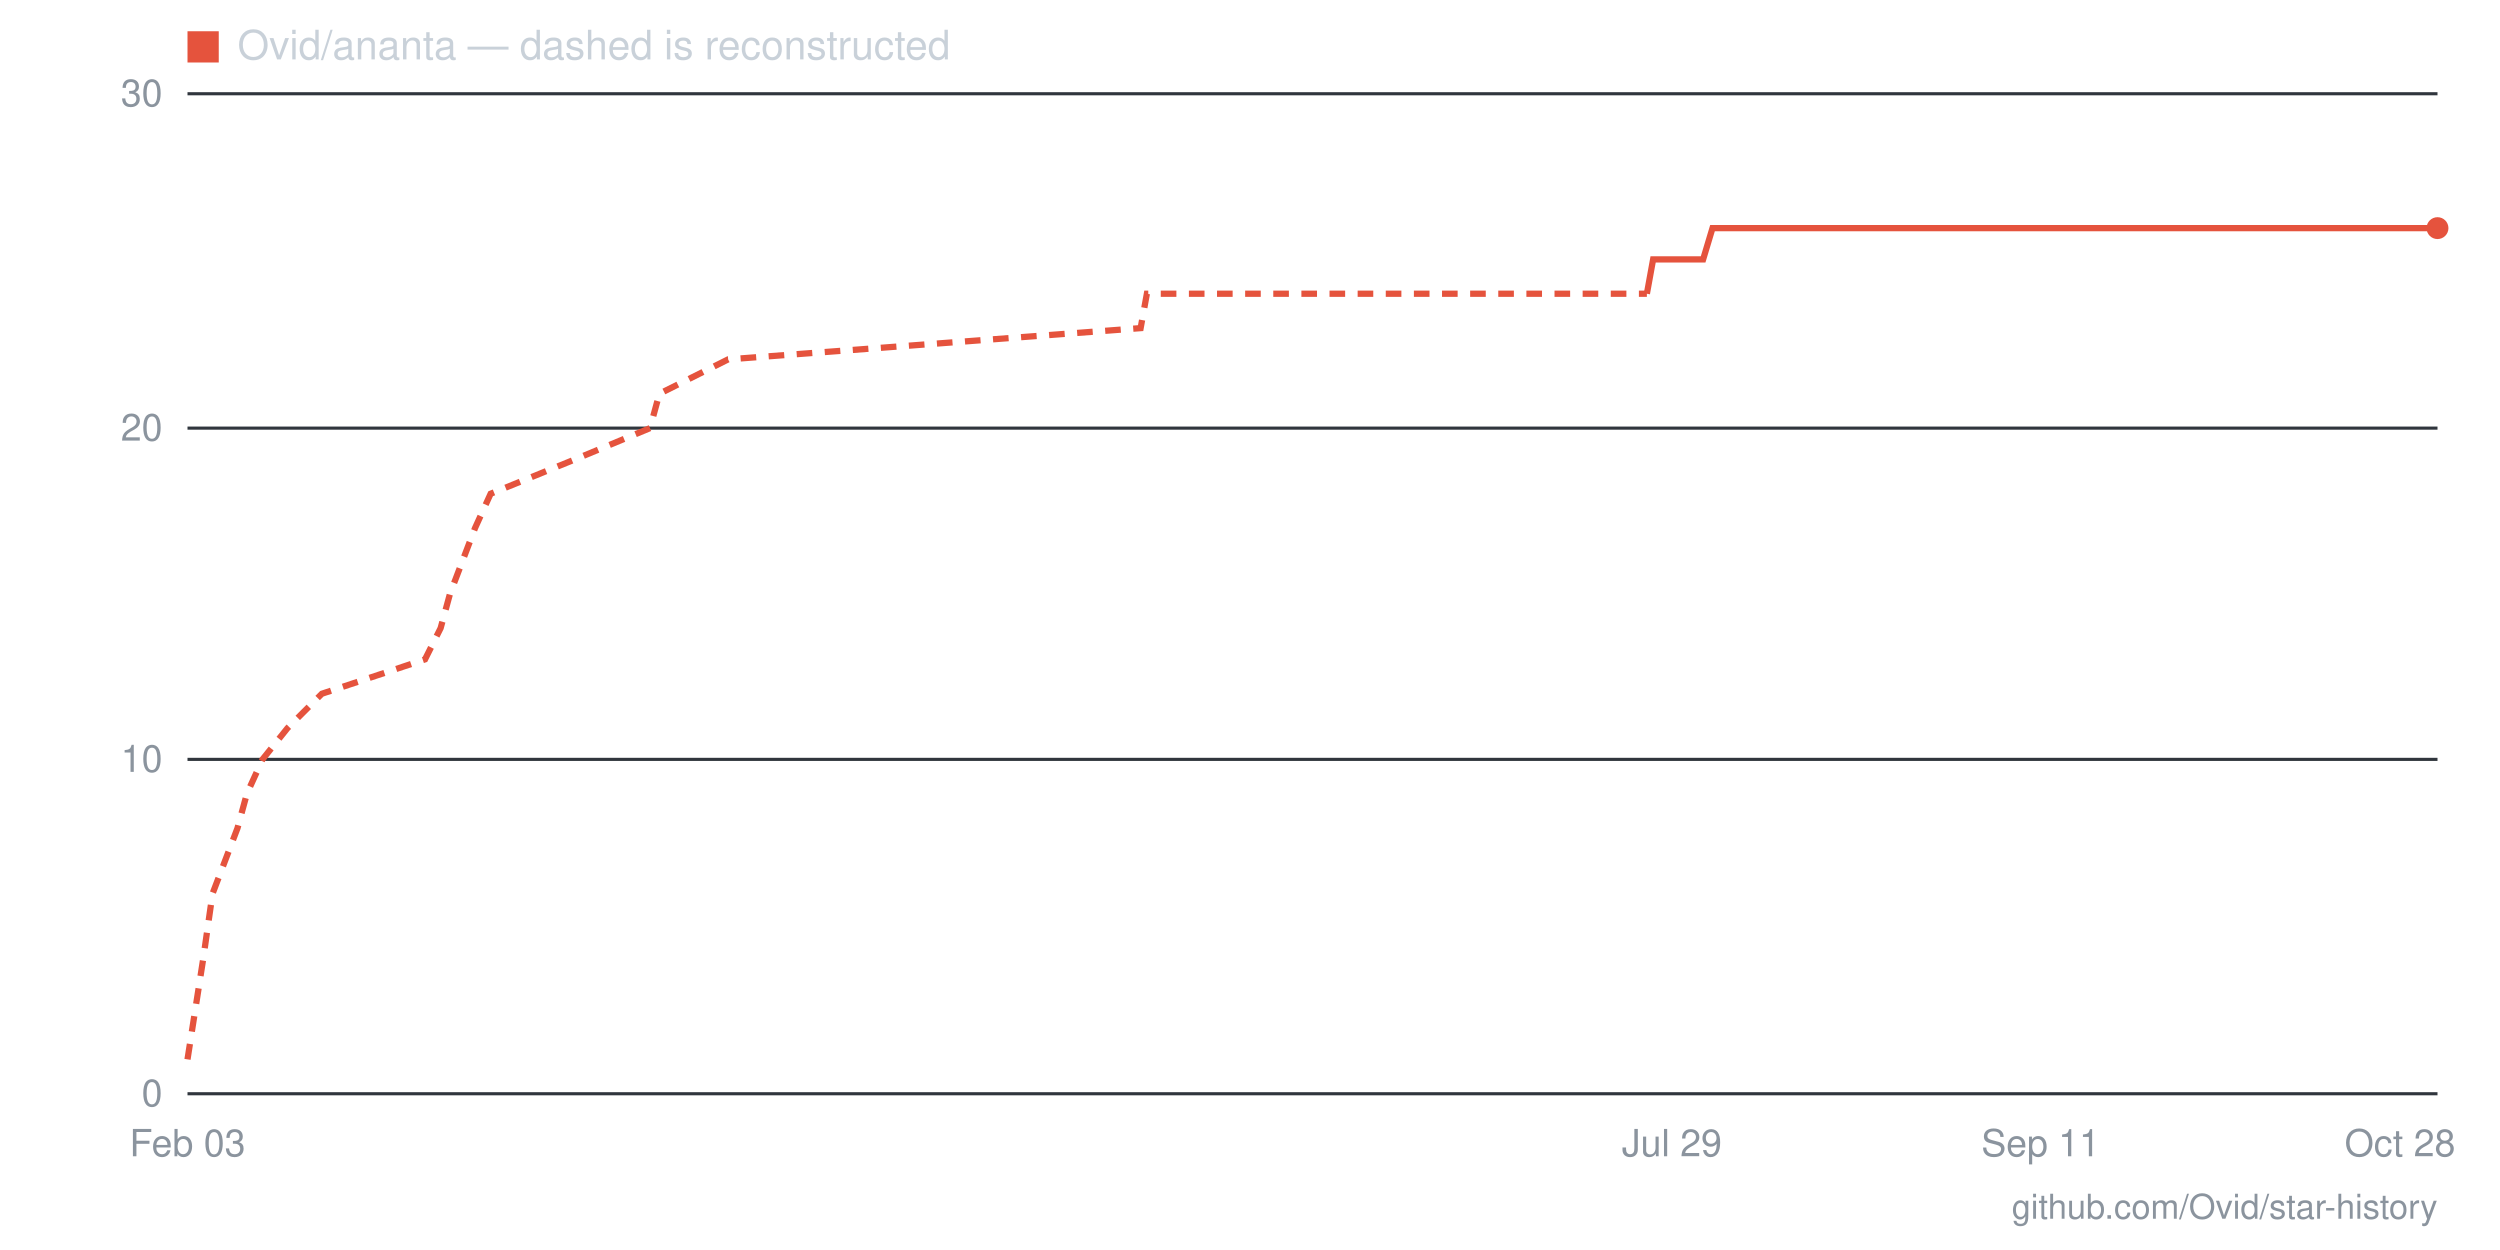
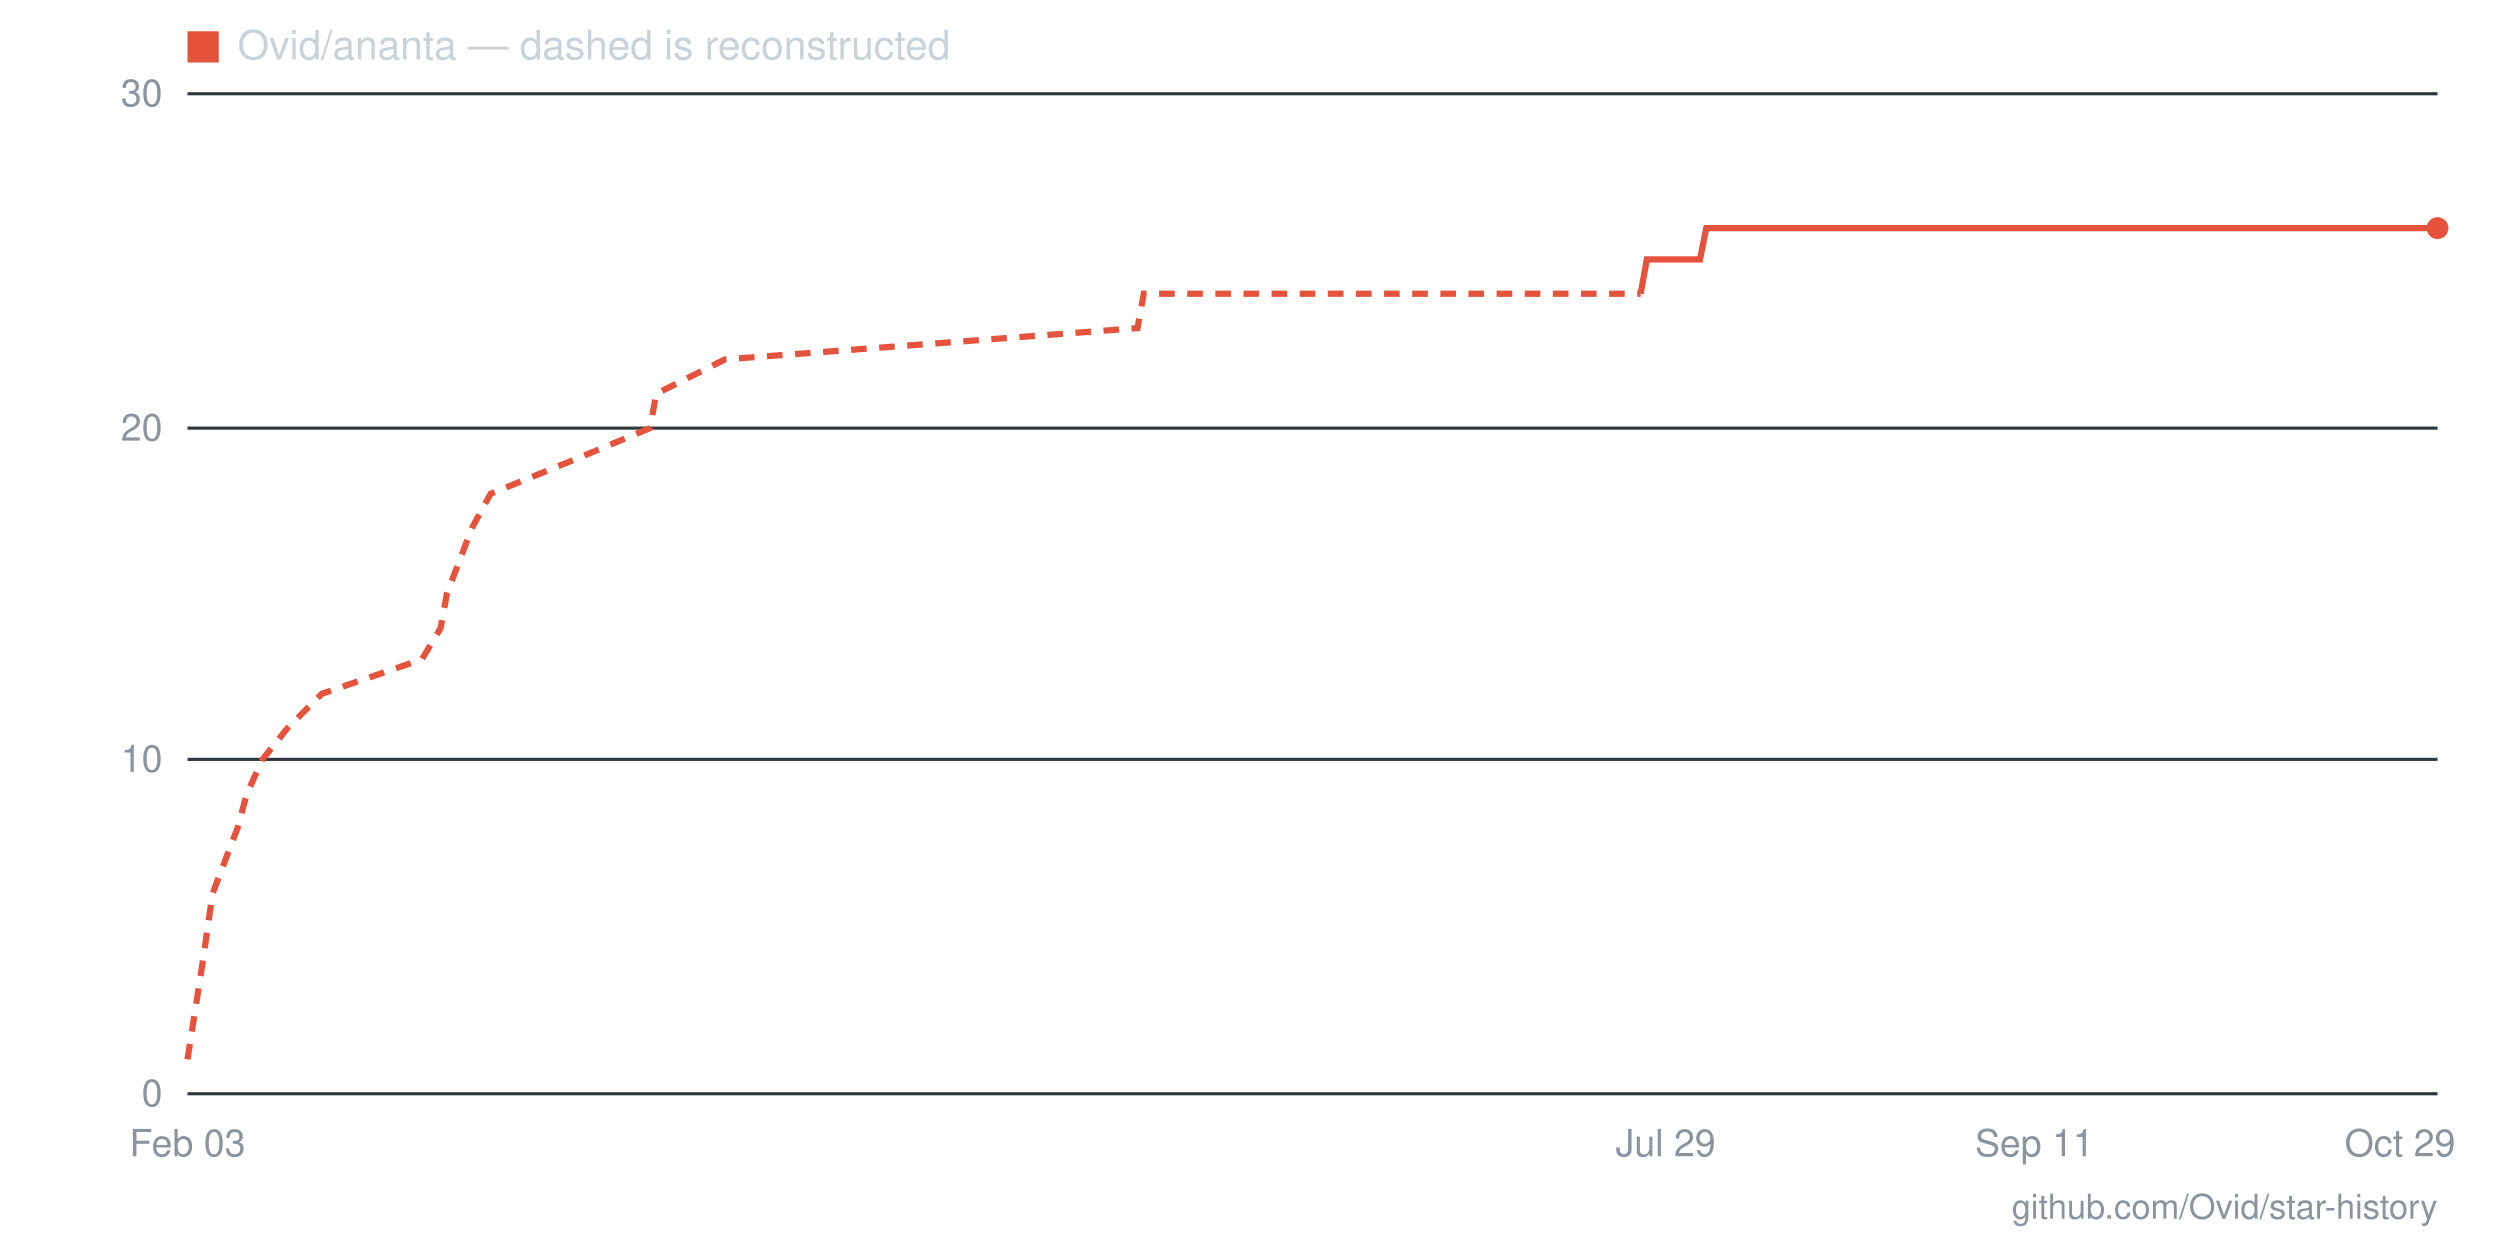
- <svg xmlns="http://www.w3.org/2000/svg" viewBox="0 0 800 400" width="800" height="400" role="img" aria-label="Star history for Ovid/ananta: 26 stars as of 2026-10-28">
+ <svg xmlns="http://www.w3.org/2000/svg" viewBox="0 0 800 400" width="800" height="400" role="img" aria-label="Star history for Ovid/ananta: 26 stars as of 2026-10-29">
  <line x1="60" y1="350" x2="780" y2="350" stroke="#30363d" stroke-width="1" />
  <text x="52" y="354" text-anchor="end" font-family="-apple-system,BlinkMacSystemFont,'Segoe UI',Helvetica,Arial,sans-serif" font-size="12" fill="#8b949e">0</text>
  <line x1="60" y1="243" x2="780" y2="243" stroke="#30363d" stroke-width="1" />
  <text x="52" y="247" text-anchor="end" font-family="-apple-system,BlinkMacSystemFont,'Segoe UI',Helvetica,Arial,sans-serif" font-size="12" fill="#8b949e">10</text>
  <line x1="60" y1="137" x2="780" y2="137" stroke="#30363d" stroke-width="1" />
  <text x="52" y="141" text-anchor="end" font-family="-apple-system,BlinkMacSystemFont,'Segoe UI',Helvetica,Arial,sans-serif" font-size="12" fill="#8b949e">20</text>
  <line x1="60" y1="30" x2="780" y2="30" stroke="#30363d" stroke-width="1" />
  <text x="52" y="34" text-anchor="end" font-family="-apple-system,BlinkMacSystemFont,'Segoe UI',Helvetica,Arial,sans-serif" font-size="12" fill="#8b949e">30</text>
-   <text x="768" y="370" text-anchor="middle" font-family="-apple-system,BlinkMacSystemFont,'Segoe UI',Helvetica,Arial,sans-serif" font-size="12" fill="#8b949e">Oct 28</text>
-   <text x="653" y="370" text-anchor="middle" font-family="-apple-system,BlinkMacSystemFont,'Segoe UI',Helvetica,Arial,sans-serif" font-size="12" fill="#8b949e">Sep 11</text>
-   <text x="535" y="370" text-anchor="middle" font-family="-apple-system,BlinkMacSystemFont,'Segoe UI',Helvetica,Arial,sans-serif" font-size="12" fill="#8b949e">Jul 29</text>
+   <text x="768" y="370" text-anchor="middle" font-family="-apple-system,BlinkMacSystemFont,'Segoe UI',Helvetica,Arial,sans-serif" font-size="12" fill="#8b949e">Oct 29</text>
+   <text x="651" y="370" text-anchor="middle" font-family="-apple-system,BlinkMacSystemFont,'Segoe UI',Helvetica,Arial,sans-serif" font-size="12" fill="#8b949e">Sep 11</text>
+   <text x="533" y="370" text-anchor="middle" font-family="-apple-system,BlinkMacSystemFont,'Segoe UI',Helvetica,Arial,sans-serif" font-size="12" fill="#8b949e">Jul 29</text>
  <text x="60" y="370" text-anchor="middle" font-family="-apple-system,BlinkMacSystemFont,'Segoe UI',Helvetica,Arial,sans-serif" font-size="12" fill="#8b949e">Feb 03</text>
-   <polyline fill="none" stroke="#e5533d" stroke-width="2" stroke-dasharray="5 4" points="60,339 65,307 68,286 76,265 79,254 84,243 92,233 103,222 136,211 141,201 144,190 152,169 157,158 184,147 208,137 211,126 233,115 365,105 367,94 527,94" />
-   <polyline fill="none" stroke="#e5533d" stroke-width="2" points="527,94 529,83 532,83 535,83 537,83 540,83 543,83 545,83 548,73 551,73 553,73 556,73 559,73 562,73 564,73 567,73 570,73 572,73 575,73 578,73 580,73 583,73 586,73 589,73 591,73 594,73 597,73 599,73 602,73 605,73 607,73 610,73 613,73 616,73 618,73 621,73 624,73 626,73 629,73 632,73 634,73 637,73 640,73 642,73 645,73 648,73 651,73 653,73 656,73 659,73 661,73 664,73 667,73 669,73 672,73 675,73 678,73 680,73 683,73 686,73 688,73 691,73 694,73 696,73 699,73 702,73 704,73 707,73 710,73 713,73 715,73 718,73 721,73 723,73 726,73 729,73 731,73 734,73 737,73 740,73 742,73 745,73 748,73 750,73 753,73 756,73 758,73 761,73 764,73 767,73 769,73 772,73 775,73 777,73 780,73" />
+   <polyline fill="none" stroke="#e5533d" stroke-width="2" stroke-dasharray="5 4" points="60,339 65,307 68,286 76,265 79,254 84,243 92,233 103,222 135,211 141,201 143,190 151,169 157,158 184,147 208,137 210,126 232,115 364,105 366,94 525,94" />
+   <polyline fill="none" stroke="#e5533d" stroke-width="2" points="525,94 527,83 530,83 533,83 536,83 538,83 541,83 544,83 546,73 549,73 552,73 554,73 557,73 560,73 562,73 565,73 568,73 570,73 573,73 576,73 579,73 581,73 584,73 587,73 589,73 592,73 595,73 597,73 600,73 603,73 605,73 608,73 611,73 613,73 616,73 619,73 621,73 624,73 627,73 630,73 632,73 635,73 638,73 640,73 643,73 646,73 648,73 651,73 654,73 656,73 659,73 662,73 664,73 667,73 670,73 673,73 675,73 678,73 681,73 683,73 686,73 689,73 691,73 694,73 697,73 699,73 702,73 705,73 707,73 710,73 713,73 716,73 718,73 721,73 724,73 726,73 729,73 732,73 734,73 737,73 740,73 742,73 745,73 748,73 750,73 753,73 756,73 759,73 761,73 764,73 767,73 769,73 772,73 775,73 777,73 780,73" />
  <circle cx="780" cy="73" r="3.5" fill="#e5533d" />
  <rect x="60" y="10" width="10" height="10" fill="#e5533d" />
  <text x="76" y="19" font-family="-apple-system,BlinkMacSystemFont,'Segoe UI',Helvetica,Arial,sans-serif" font-size="13" fill="#c9d1d9">Ovid/ananta — dashed is reconstructed</text>
  <text x="780" y="390" text-anchor="end" font-family="-apple-system,BlinkMacSystemFont,'Segoe UI',Helvetica,Arial,sans-serif" font-size="11" fill="#8b949e">github.com/Ovid/star-history</text>
</svg>
